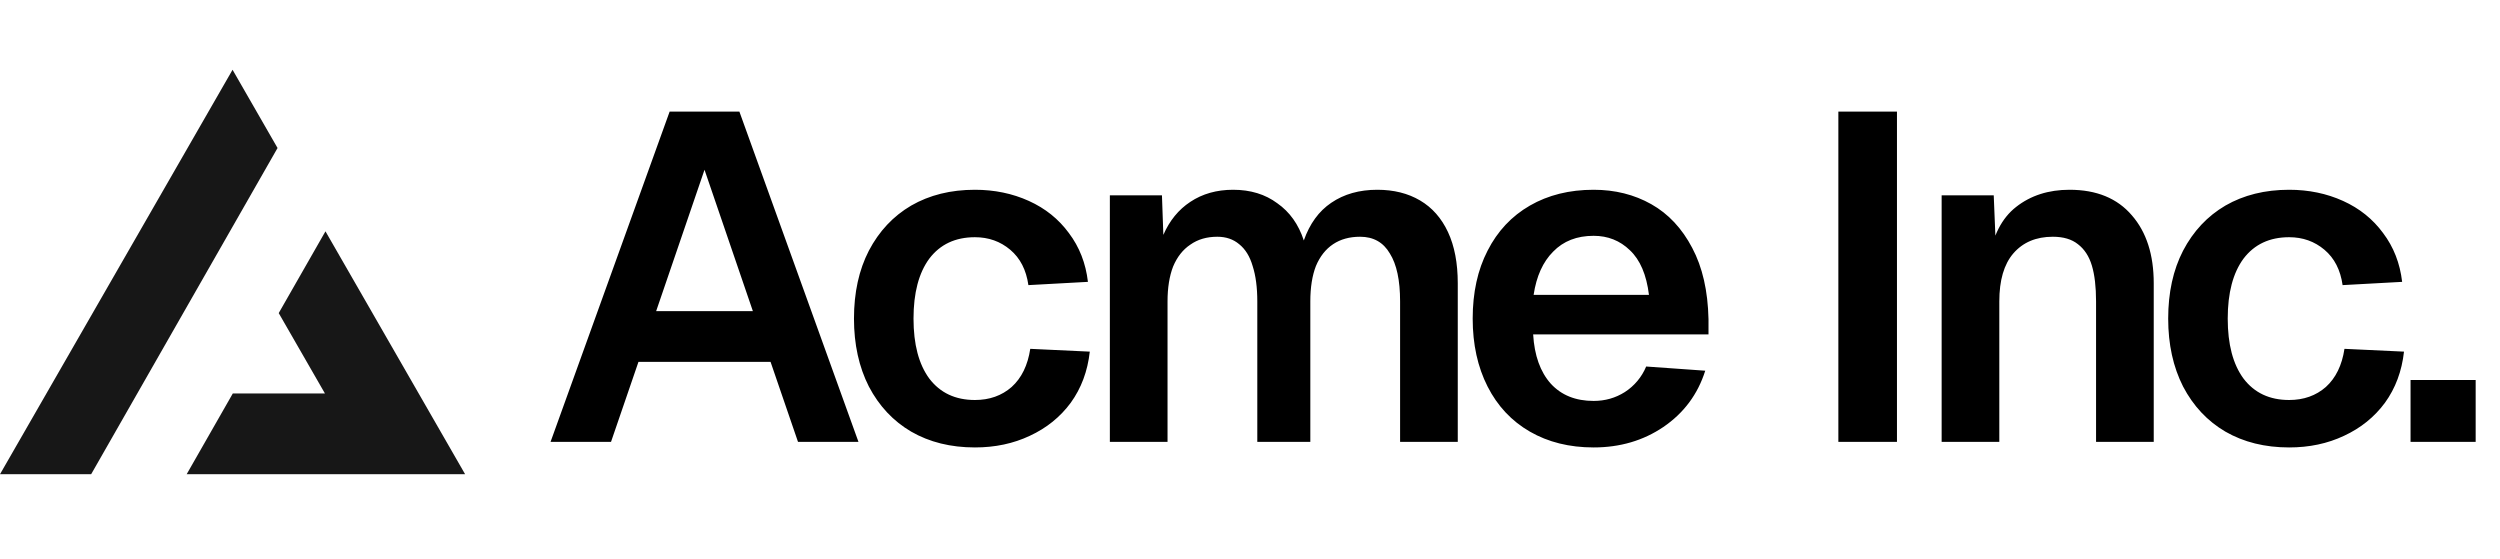
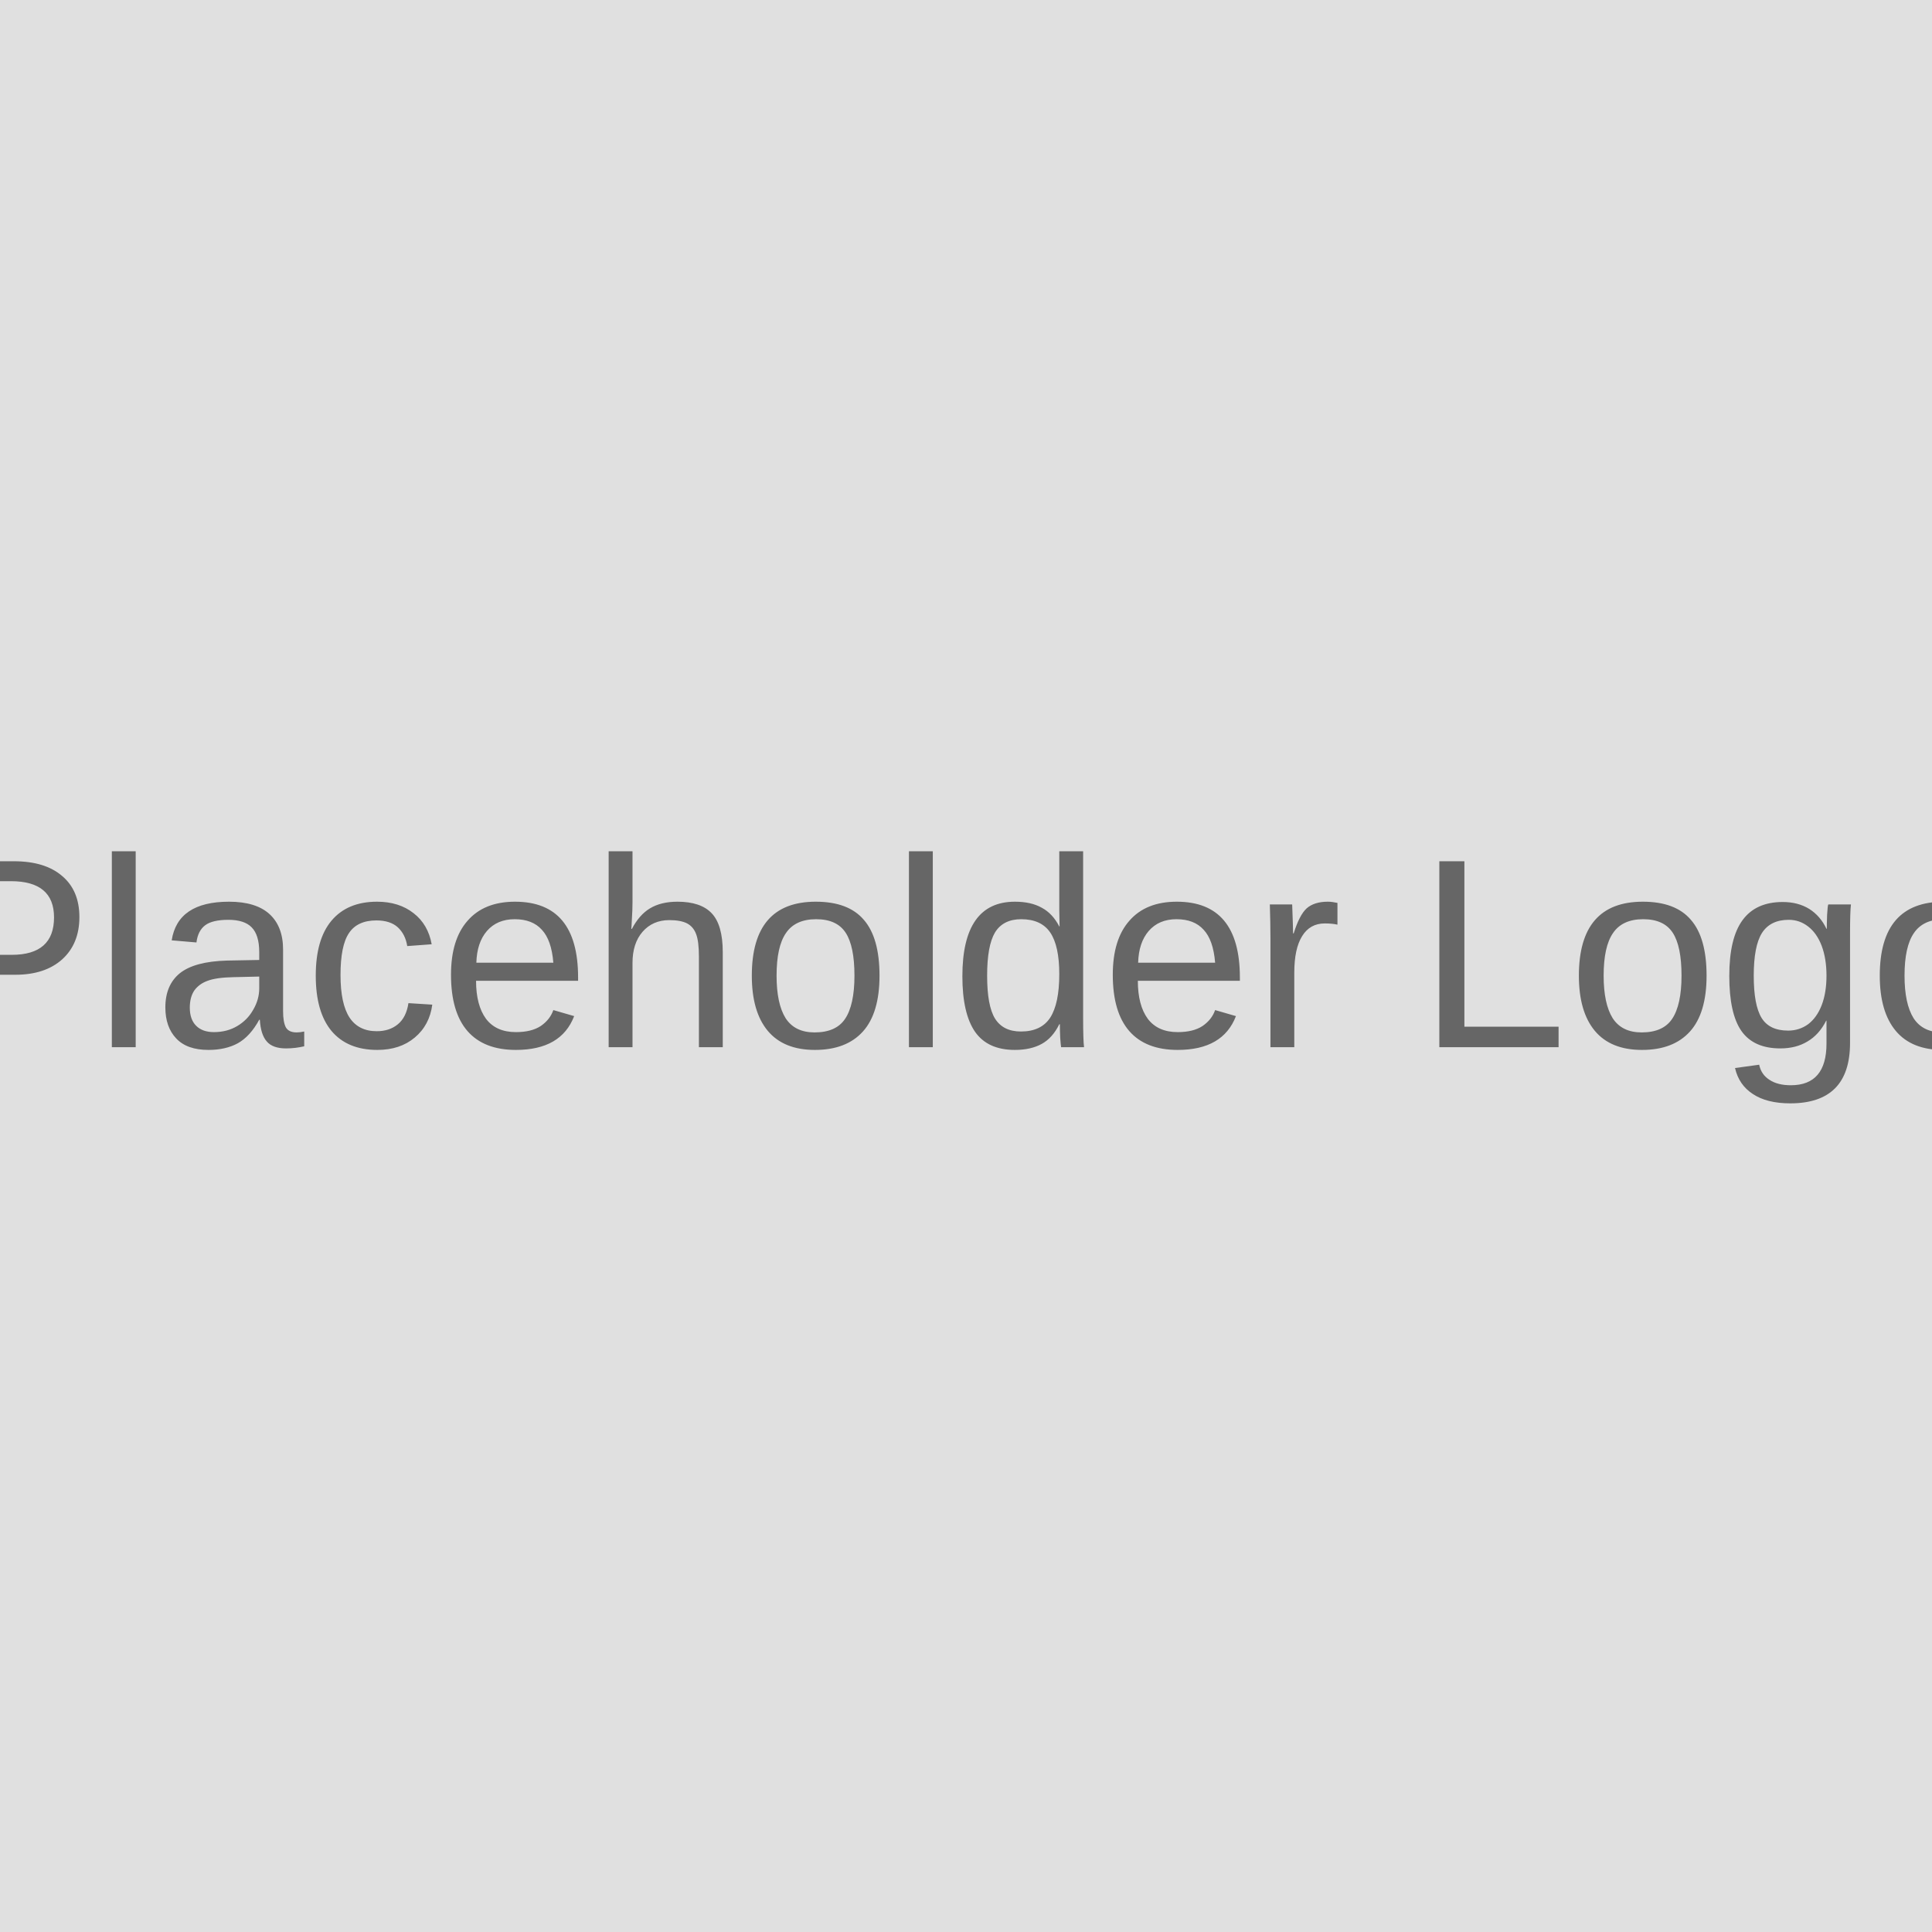
- <svg xmlns="http://www.w3.org/2000/svg" width="215" height="48" fill="none">
-   <path fill="#000" d="M57.588 9.6h6L73.828 38h-5.2l-2.36-6.88h-11.36L52.548 38h-5.2l10.24-28.4Zm7.16 17.16-4.16-12.16-4.16 12.16h8.32Zm23.694-2.24c-.186-1.307-.706-2.32-1.56-3.04-.853-.72-1.866-1.08-3.04-1.08-1.68 0-2.986.613-3.92 1.84-.906 1.227-1.36 2.947-1.36 5.16s.454 3.933 1.36 5.16c.934 1.227 2.24 1.84 3.92 1.84 1.254 0 2.307-.373 3.16-1.12.854-.773 1.387-1.867 1.6-3.28l5.12.24c-.186 1.68-.733 3.147-1.64 4.4-.906 1.227-2.08 2.173-3.52 2.84-1.413.667-2.986 1-4.72 1-2.08 0-3.906-.453-5.48-1.36-1.546-.907-2.76-2.2-3.64-3.88-.853-1.68-1.28-3.627-1.28-5.84 0-2.24.427-4.187 1.28-5.84.88-1.68 2.094-2.973 3.64-3.88 1.574-.907 3.4-1.36 5.48-1.36 1.68 0 3.227.32 4.64.96 1.414.64 2.56 1.56 3.44 2.76.907 1.2 1.454 2.6 1.64 4.2l-5.12.28Zm11.486-7.72.12 3.4c.534-1.227 1.307-2.173 2.32-2.84 1.04-.693 2.267-1.04 3.68-1.04 1.494 0 2.76.387 3.8 1.16 1.067.747 1.827 1.813 2.28 3.2.507-1.44 1.294-2.52 2.36-3.24 1.094-.747 2.414-1.12 3.96-1.12 1.414 0 2.64.307 3.68.92s1.84 1.52 2.4 2.72c.56 1.2.84 2.667.84 4.4V38h-4.96V25.92c0-1.813-.293-3.187-.88-4.12-.56-.96-1.413-1.44-2.56-1.44-.906 0-1.68.213-2.32.64-.64.427-1.133 1.053-1.48 1.88-.32.827-.48 1.84-.48 3.04V38h-4.56V25.92c0-1.2-.133-2.213-.4-3.04-.24-.827-.626-1.453-1.16-1.88-.506-.427-1.133-.64-1.88-.64-.906 0-1.68.227-2.32.68-.64.427-1.133 1.053-1.48 1.88-.32.827-.48 1.827-.48 3V38h-4.96V16.8h4.48Zm26.723 10.6c0-2.24.427-4.187 1.28-5.84.854-1.68 2.067-2.973 3.64-3.88 1.574-.907 3.4-1.36 5.48-1.36 1.84 0 3.494.413 4.96 1.24 1.467.827 2.64 2.08 3.52 3.76.88 1.653 1.347 3.693 1.4 6.12v1.32h-15.08c.107 1.813.614 3.227 1.52 4.24.907.987 2.134 1.48 3.68 1.48.987 0 1.88-.253 2.68-.76a4.803 4.803 0 0 0 1.84-2.2l5.08.36c-.64 2.027-1.84 3.64-3.6 4.84-1.733 1.173-3.733 1.76-6 1.76-2.08 0-3.906-.453-5.48-1.36-1.573-.907-2.786-2.2-3.64-3.88-.853-1.68-1.28-3.627-1.28-5.84Zm15.16-2.04c-.213-1.733-.76-3.013-1.64-3.84-.853-.827-1.893-1.24-3.12-1.24-1.44 0-2.6.453-3.48 1.36-.88.88-1.44 2.12-1.68 3.72h9.92ZM163.139 9.6V38h-5.04V9.6h5.04Zm8.322 7.2.24 5.88-.64-.36c.32-2.053 1.094-3.56 2.32-4.52 1.254-.987 2.787-1.48 4.6-1.48 2.32 0 4.107.733 5.36 2.2 1.254 1.44 1.88 3.387 1.88 5.84V38h-4.96V25.92c0-1.253-.12-2.28-.36-3.08-.24-.8-.64-1.413-1.2-1.84-.533-.427-1.253-.64-2.16-.64-1.44 0-2.573.48-3.4 1.44-.8.933-1.2 2.307-1.2 4.12V38h-4.96V16.8h4.48Zm30.003 7.72c-.186-1.307-.706-2.32-1.56-3.04-.853-.72-1.866-1.08-3.04-1.08-1.68 0-2.986.613-3.92 1.84-.906 1.227-1.36 2.947-1.36 5.16s.454 3.933 1.36 5.16c.934 1.227 2.24 1.84 3.92 1.84 1.254 0 2.307-.373 3.16-1.12.854-.773 1.387-1.867 1.6-3.28l5.12.24c-.186 1.68-.733 3.147-1.64 4.4-.906 1.227-2.08 2.173-3.52 2.84-1.413.667-2.986 1-4.72 1-2.08 0-3.906-.453-5.48-1.36-1.546-.907-2.76-2.2-3.64-3.88-.853-1.68-1.28-3.627-1.28-5.84 0-2.24.427-4.187 1.28-5.84.88-1.68 2.094-2.973 3.64-3.88 1.574-.907 3.4-1.36 5.48-1.36 1.68 0 3.227.32 4.64.96 1.414.64 2.56 1.56 3.44 2.76.907 1.2 1.454 2.6 1.64 4.2l-5.12.28Zm11.443 8.16V38h-5.6v-5.32h5.6Z" />
-   <path fill="#171717" fill-rule="evenodd" d="m7.839 40.783 16.03-28.054L20 6 0 40.783h7.839Zm8.214 0H40L27.99 19.894l-4.02 7.032 3.976 6.914H20.02l-3.967 6.943Z" clip-rule="evenodd" />
+ <svg xmlns="http://www.w3.org/2000/svg" width="100" height="100" viewBox="0 0 100 100" fill="none">
+   <rect width="100" height="100" fill="#E0E0E0" />
+   <text x="50%" y="50%" font-family="Arial" font-size="14" fill="#666666" text-anchor="middle" dy=".3em">Placeholder Logo</text>
</svg>
